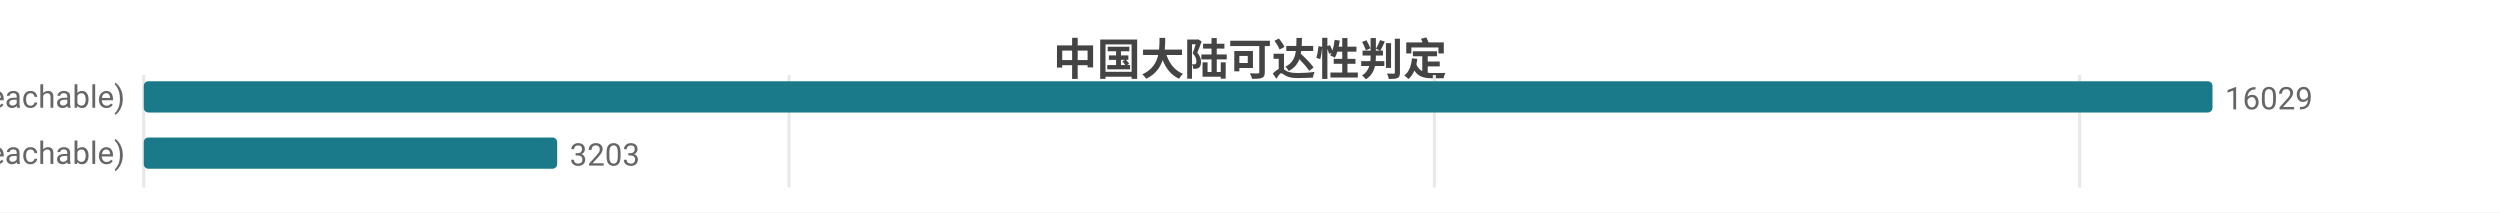
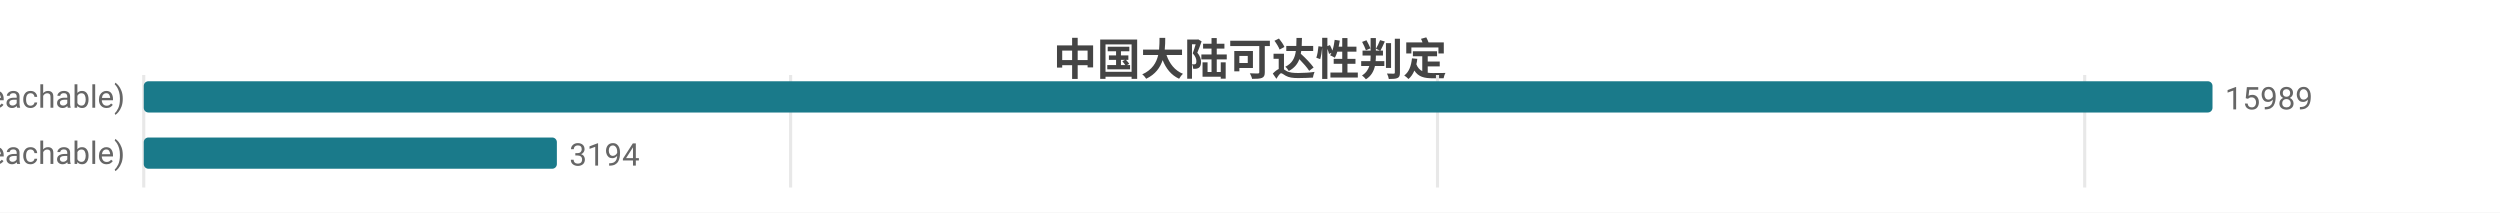
<svg xmlns="http://www.w3.org/2000/svg" width="800" height="68" viewBox="0 0 800 68">
  <rect width="800" height="68" fill="#ffffff" />
  <style>text{font-family:system-ui,-apple-system,'Segoe UI',Roboto,'PingFang SC','Microsoft YaHei','Noto Sans CJK SC',sans-serif}.g{stroke:#e8e8e8;stroke-width:1}.a{stroke:#999;stroke-width:1}.t{font-size:10px;fill:#666}.m{font-size:10px;text-anchor:middle;fill:#666}.e{font-size:10px;text-anchor:end;fill:#666}.l{font-size:11px;fill:#333}.tt{font-size:14px;font-weight:600;text-anchor:middle;fill:#444}.em{font-size:13px;text-anchor:middle;fill:#999}</style>
  <text class="tt" x="400.0" y="24">中国大陆可达性判定</text>
  <line class="g" x1="46" y1="24" x2="46" y2="60" />
-   <line class="g" x1="252.5" y1="24" x2="252.5" y2="60" />
-   <line class="g" x1="459.0" y1="24" x2="459.0" y2="60" />
-   <line class="g" x1="665.5" y1="24" x2="665.5" y2="60" />
+   <line class="g" x1="253.0" y1="24" x2="253.0" y2="60" />
+   <line class="g" x1="460.0" y1="24" x2="460.0" y2="60" />
+   <line class="g" x1="667.1" y1="24" x2="667.1" y2="60" />
  <text class="e" x="40" y="35">可达 (reachable)</text>
  <rect x="46" y="26" width="662" height="10" fill="#1a7a8a" rx="1.5" />
-   <text class="t" x="712" y="35">16029</text>
+   <text class="t" x="712" y="35">15989</text>
  <text class="e" x="40" y="53">不可达 (unreachable)</text>
-   <rect x="46" y="44" width="132.3" height="10" fill="#1a7a8a" rx="1.5" />
-   <text class="t" x="182.3" y="53">3203</text>
+   <rect x="46" y="44" width="132.2" height="10" fill="#1a7a8a" rx="1.5" />
+   <text class="t" x="182.2" y="53">3194</text>
</svg>
